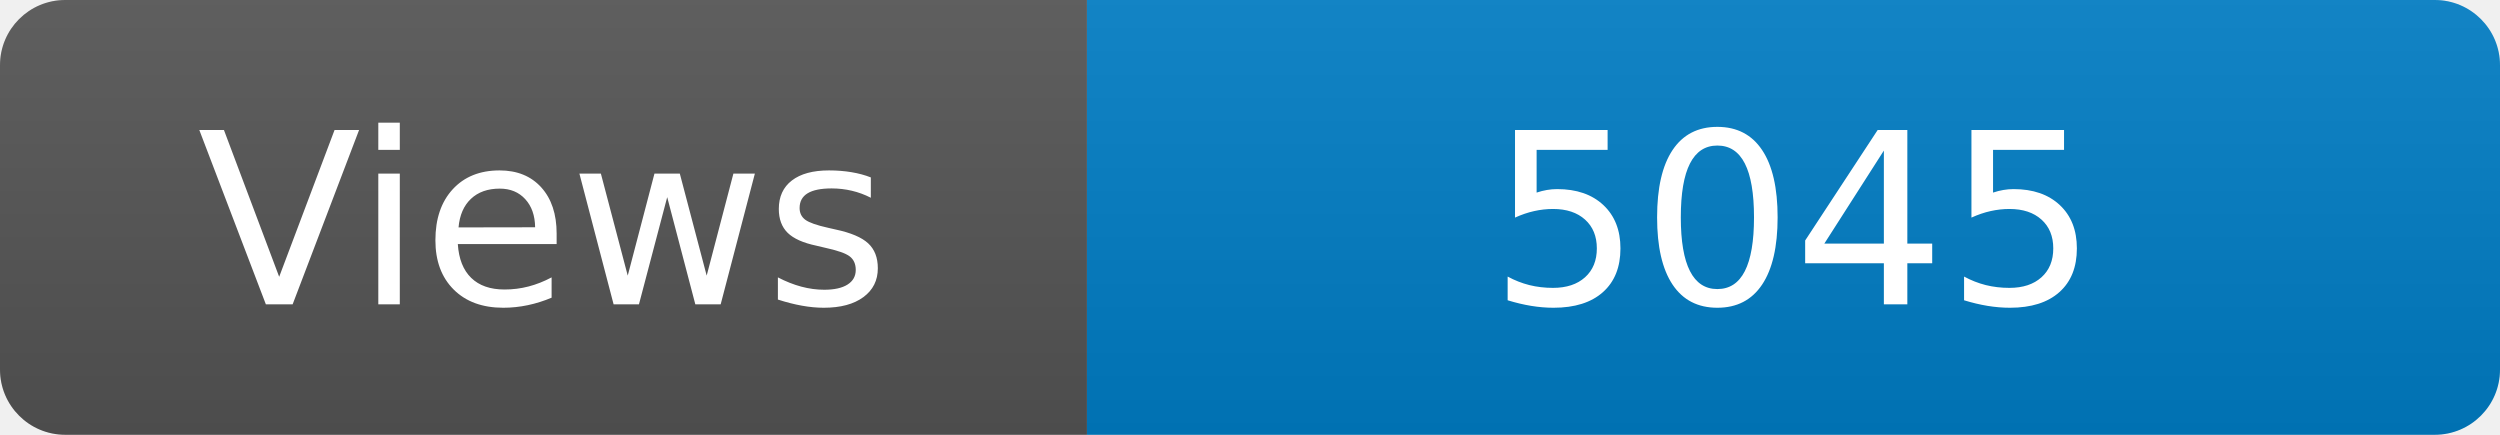
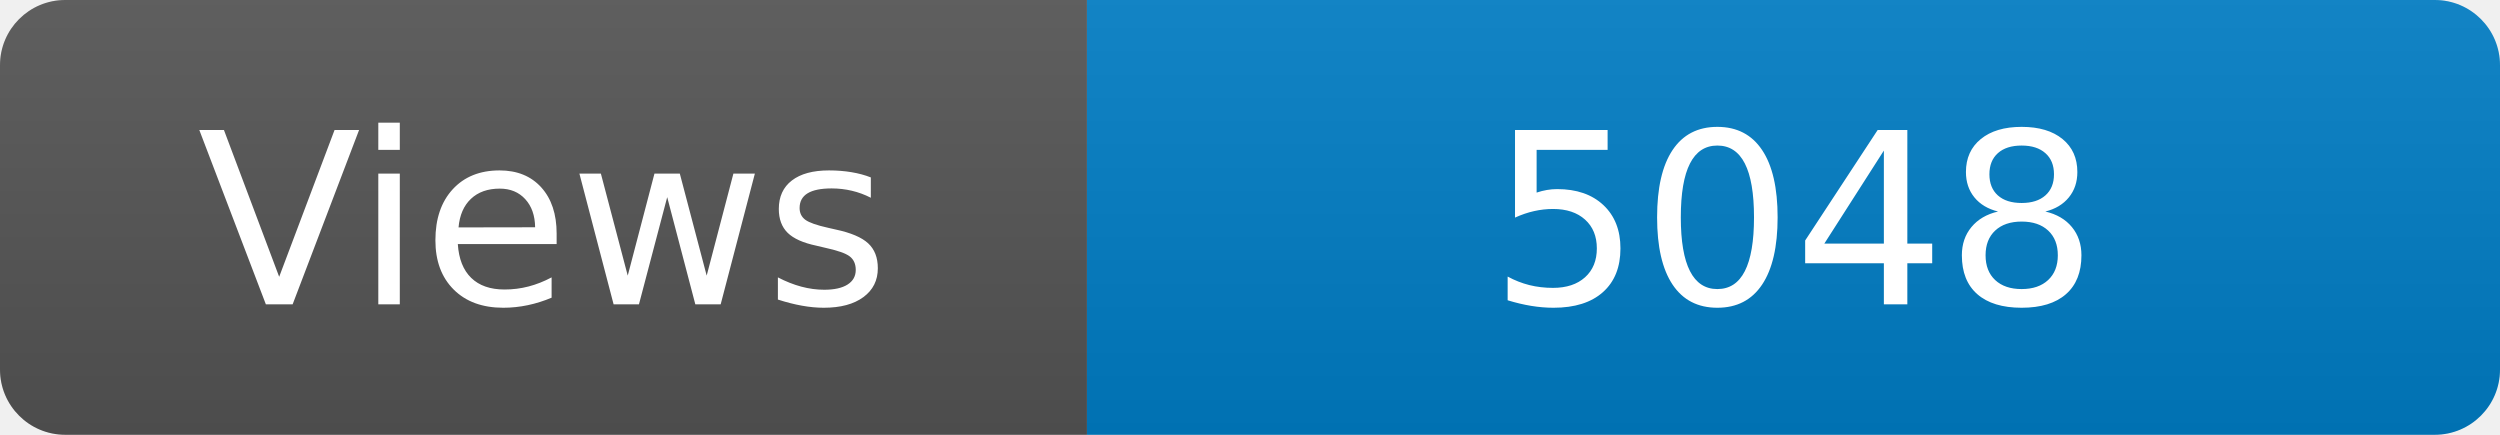
<svg xmlns="http://www.w3.org/2000/svg" width="115" height="20" role="img" aria-label="Maintained?: yes">
  <linearGradient id="s" x2="0" y2="100%">
    <stop offset="0" stop-color="#bbb" stop-opacity=".1" />
    <stop offset="1" stop-opacity=".1" />
  </linearGradient>
  <clipPath id="r">
    <rect width="115" height="20" rx="3" fill="#fff" />
  </clipPath>
  <g clip-path="url(#r)">
    <rect width="50" height="20" fill="#555" />
    <rect x="50" width="160" height="20" fill="#007ec6" />
    <rect width="115" height="20" fill="url(#s)" />
  </g>
  <g fill="#fff" text-anchor="middle" font-family="Verdana,Geneva,DejaVu Sans,sans-serif" font-size="110">
    <text x="250" y="140" transform="scale(.1)" fill="#fff">Views</text>
-     <text x="825" y="140" transform="scale(.1)" fill="#fff">5045</text>
+     <text x="825" y="140" transform="scale(.1)" fill="#fff">5048</text>
  </g>
</svg>
